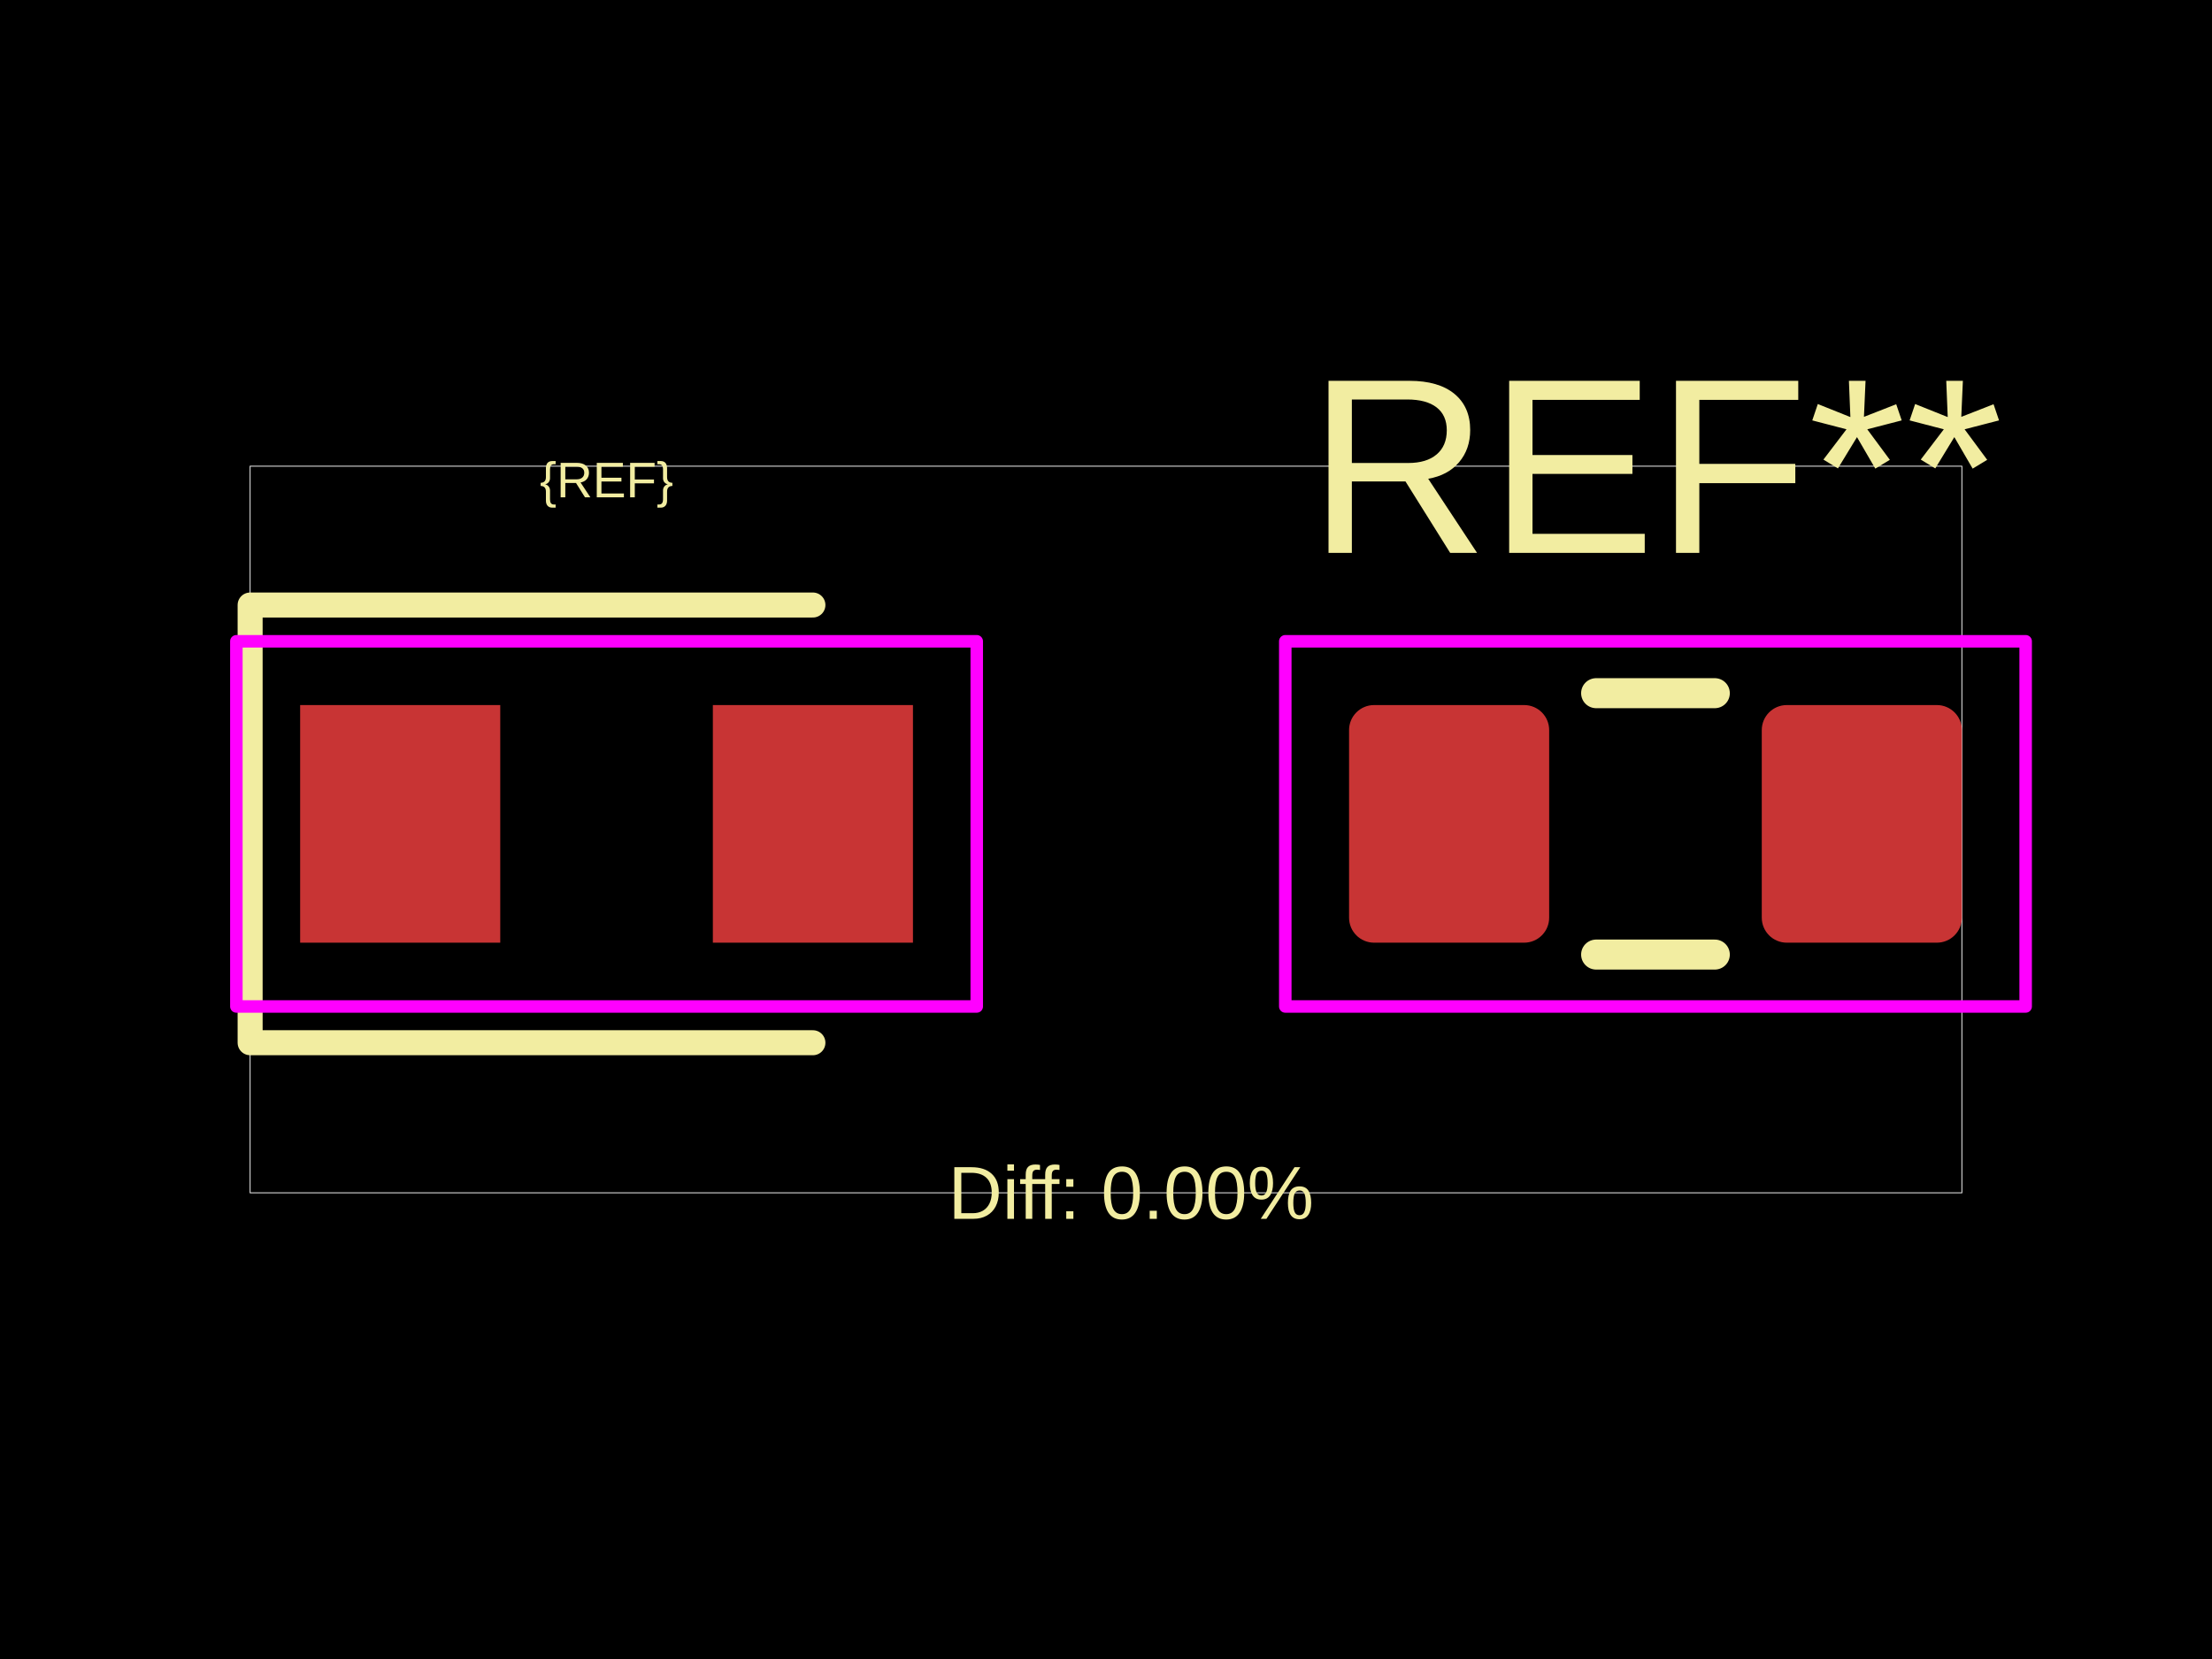
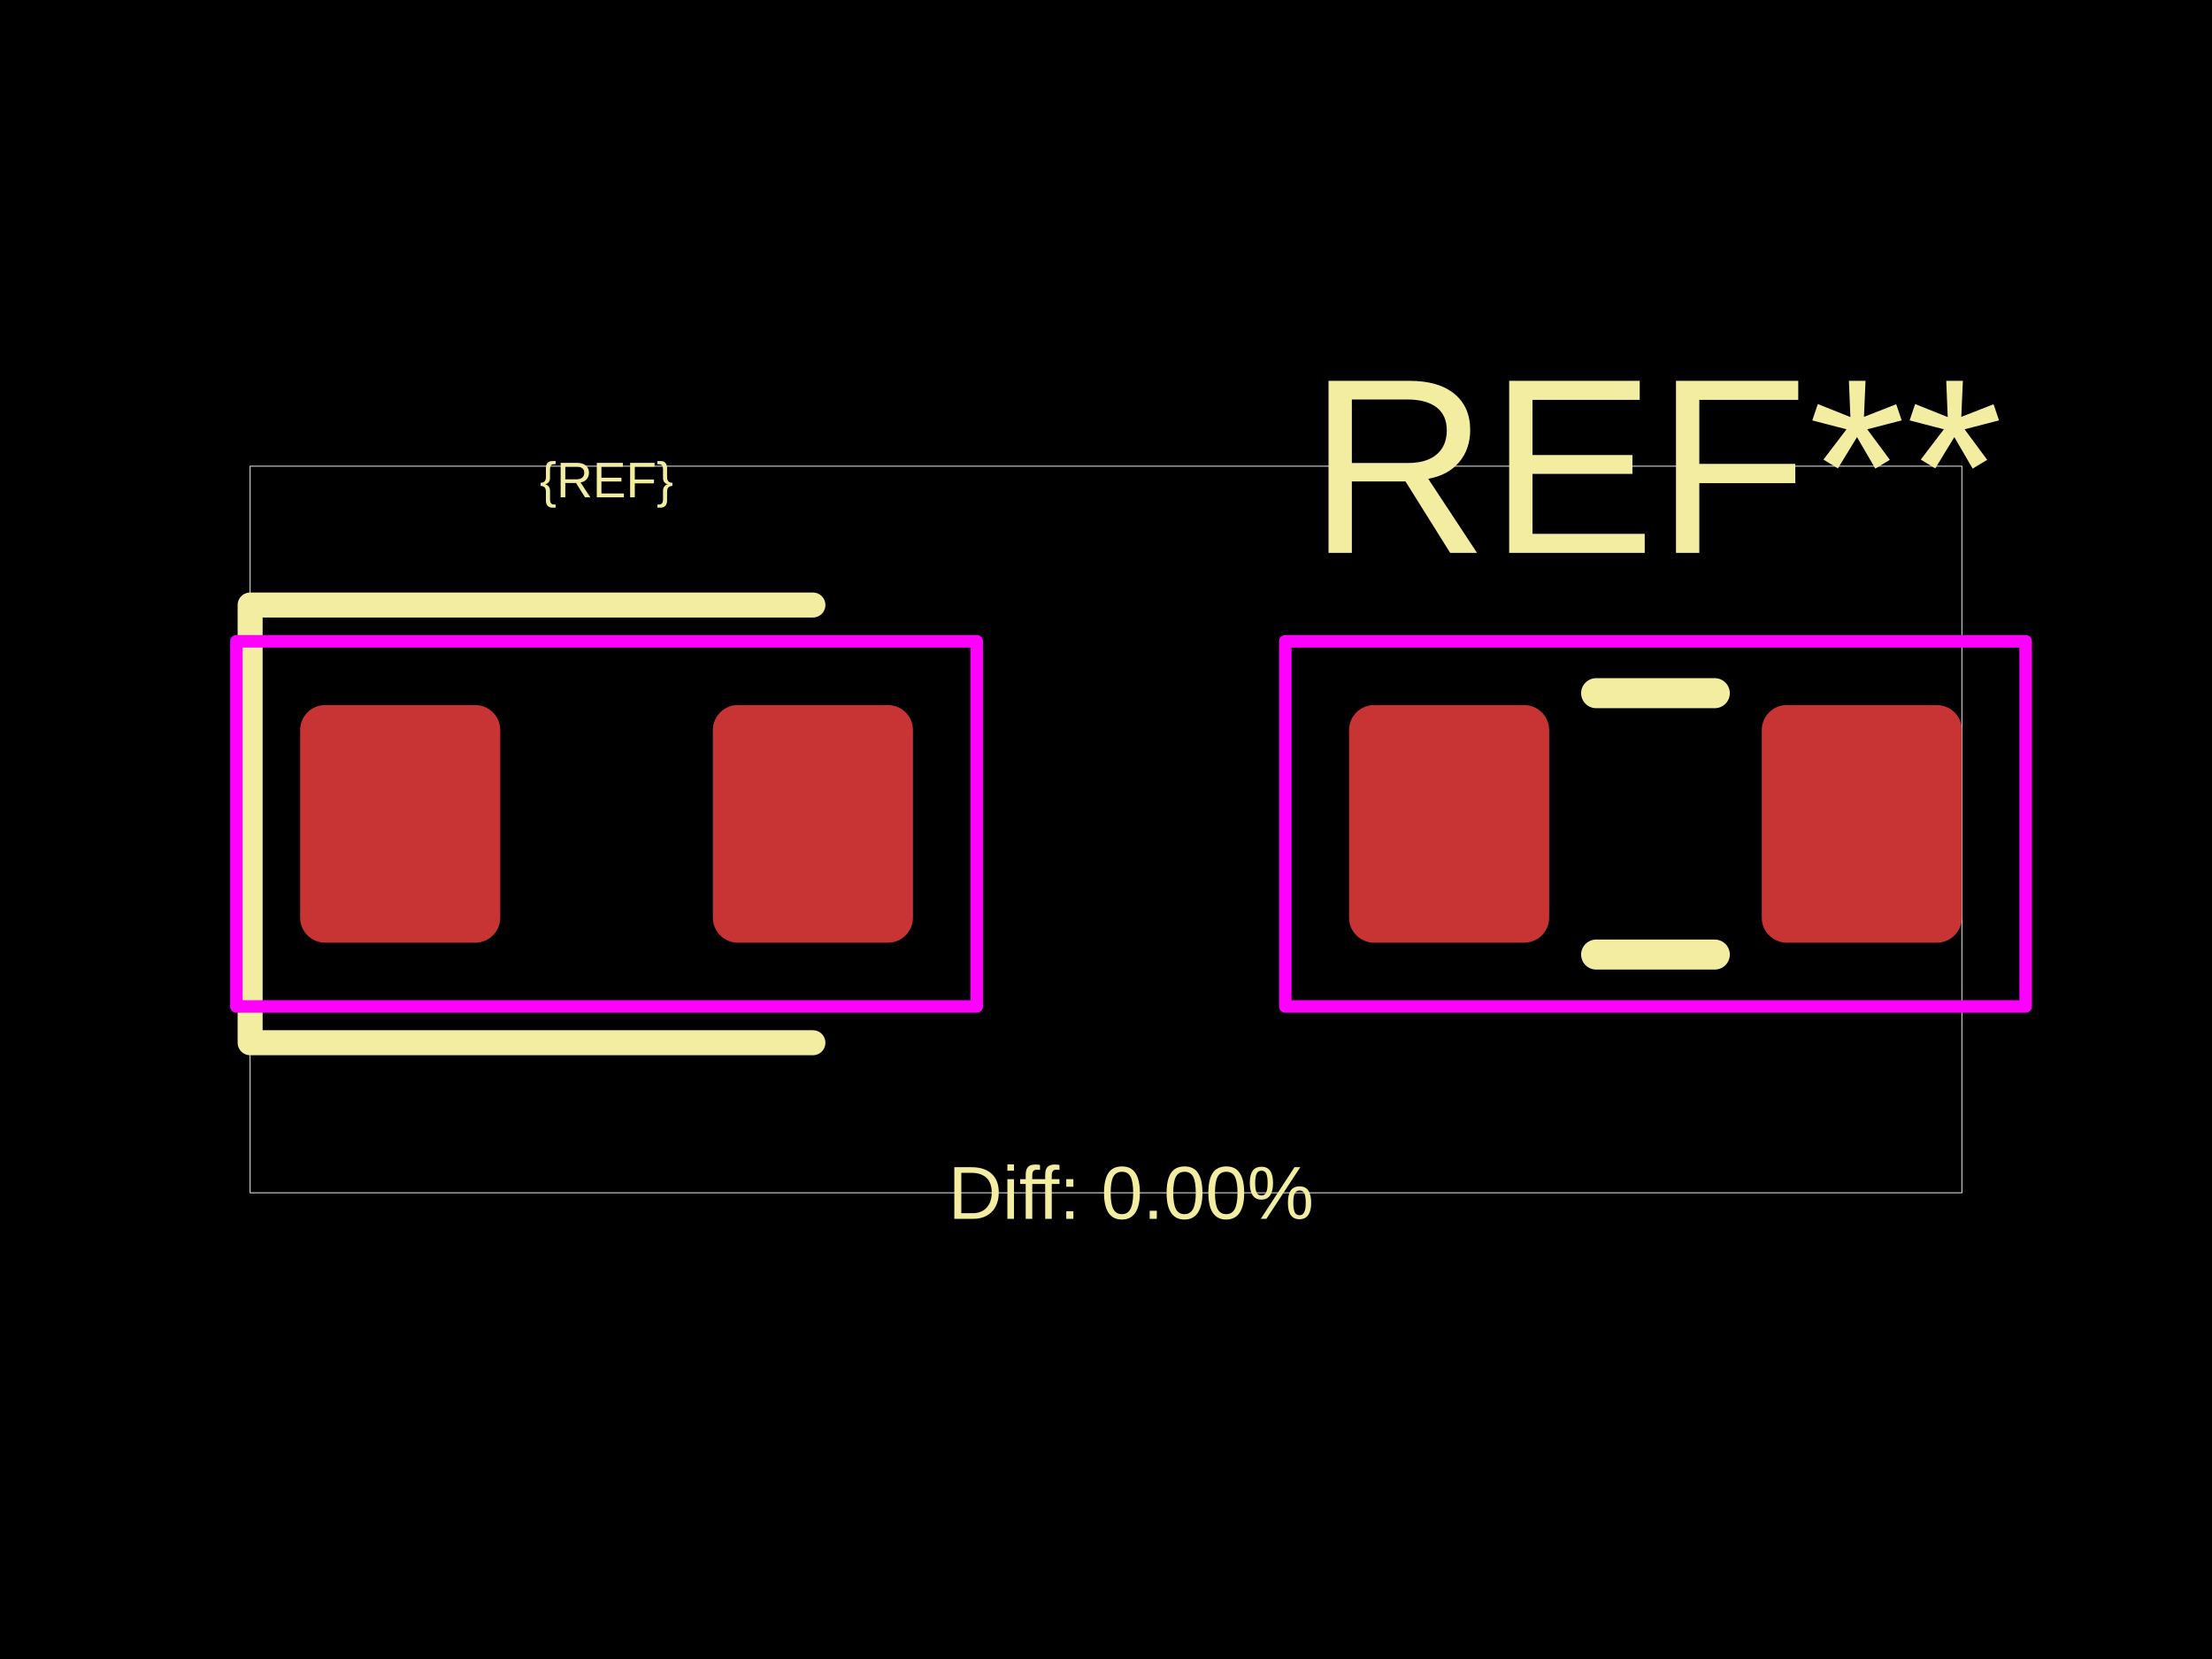
<svg xmlns="http://www.w3.org/2000/svg" width="800" height="600">
  <style />
  <rect class="boundary" x="0" y="0" fill="#000" width="800" height="600" data-type="pcb_background" data-pcb-layer="global" />
  <rect class="pcb-boundary" fill="none" stroke="#fff" stroke-width="0.3" x="90.461" y="168.605" width="619.077" height="262.79" data-type="pcb_boundary" data-pcb-layer="global" />
-   <rect class="pcb-pad" fill="rgb(200, 52, 52)" x="108.554" y="254.995" width="72.369" height="85.938" data-type="pcb_smtpad" data-pcb-layer="top" />
-   <rect class="pcb-pad" fill="rgb(200, 52, 52)" x="257.815" y="254.995" width="72.369" height="85.938" data-type="pcb_smtpad" data-pcb-layer="top" />
+   <rect class="pcb-pad" fill="rgb(200, 52, 52)" x="108.554" y="254.995" width="72.369" height="85.938" data-type="pcb_smtpad" data-pcb-layer="top" rx="9.046" ry="9.046" />
+   <rect class="pcb-pad" fill="rgb(200, 52, 52)" x="257.815" y="254.995" width="72.369" height="85.938" data-type="pcb_smtpad" data-pcb-layer="top" rx="9.046" ry="9.046" />
  <rect class="pcb-pad" fill="rgb(200, 52, 52)" x="487.908" y="254.995" width="72.369" height="85.938" data-type="pcb_smtpad" data-pcb-layer="top" rx="9.046" ry="9.046" />
  <rect class="pcb-pad" fill="rgb(200, 52, 52)" x="637.17" y="254.995" width="72.369" height="85.938" data-type="pcb_smtpad" data-pcb-layer="top" rx="9.046" ry="9.046" />
  <path class="pcb-silkscreen pcb-silkscreen-top" d="M 293.999 218.811 L 90.461 218.811 L 90.461 377.118 L 293.999 377.118" fill="none" stroke="#f2eda1" stroke-width="9.046" stroke-linecap="round" stroke-linejoin="round" data-pcb-component-id="" data-pcb-silkscreen-path-id="" data-type="pcb_silkscreen_path" data-pcb-layer="top" />
  <text x="0" y="0" dx="0" dy="0" fill="#f2eda1" font-family="Arial, sans-serif" font-size="18.092" text-anchor="middle" dominant-baseline="central" transform="matrix(1,0,0,1,219.3687,173.5803)" class="pcb-silkscreen-text pcb-silkscreen-top" data-pcb-silkscreen-text-id="silkscreen_text_1" stroke="none" data-type="pcb_silkscreen_text" data-pcb-layer="top">{REF}</text>
  <text x="0" y="0" dx="0" dy="0" fill="#f2eda1" font-family="Arial, sans-serif" font-size="90.461" text-anchor="middle" dominant-baseline="central" transform="matrix(1,0,0,1,598.7236,168.6049)" class="pcb-silkscreen-text pcb-silkscreen-top" data-pcb-silkscreen-text-id="pcb_silkscreen_text_0" stroke="none" data-type="pcb_silkscreen_text" data-pcb-layer="top">REF**</text>
  <path class="pcb-silkscreen pcb-silkscreen-top" d="M 577.261 250.699 L 620.186 250.699" fill="none" stroke="#f2eda1" stroke-width="10.855" stroke-linecap="round" stroke-linejoin="round" data-pcb-component-id="pcb_component_0" data-pcb-silkscreen-path-id="pcb_silkscreen_path_0" data-type="pcb_silkscreen_path" data-pcb-layer="top" />
  <path class="pcb-silkscreen pcb-silkscreen-top" d="M 577.261 345.231 L 620.186 345.231" fill="none" stroke="#f2eda1" stroke-width="10.855" stroke-linecap="round" stroke-linejoin="round" data-pcb-component-id="pcb_component_0" data-pcb-silkscreen-path-id="pcb_silkscreen_path_1" data-type="pcb_silkscreen_path" data-pcb-layer="top" />
  <text x="0" y="0" dx="0" dy="0" fill="#f2eda1" font-family="Arial, sans-serif" font-size="27.138" text-anchor="middle" dominant-baseline="central" transform="matrix(1,0,0,1,409.0461,431.3951)" class="pcb-silkscreen-text pcb-silkscreen-top" data-pcb-silkscreen-text-id="diffPercentText" stroke="none" data-type="pcb_silkscreen_text" data-pcb-layer="top">Diff: 0.00%</text>
  <rect x="85.486" y="231.928" width="267.765" height="132.074" class="pcb-courtyard-rect pcb-courtyard-top" data-pcb-courtyard-rect-id="" data-type="pcb_courtyard_rect" data-pcb-layer="top" stroke-linejoin="round" fill="none" stroke="#FF00FF" stroke-width="4.523" />
  <rect x="464.841" y="231.928" width="267.765" height="132.074" class="pcb-courtyard-rect pcb-courtyard-top" data-pcb-courtyard-rect-id="pcb_courtyard_rect_0" data-type="pcb_courtyard_rect" data-pcb-layer="top" stroke-linejoin="round" fill="none" stroke="#FF00FF" stroke-width="4.523" />
</svg>
